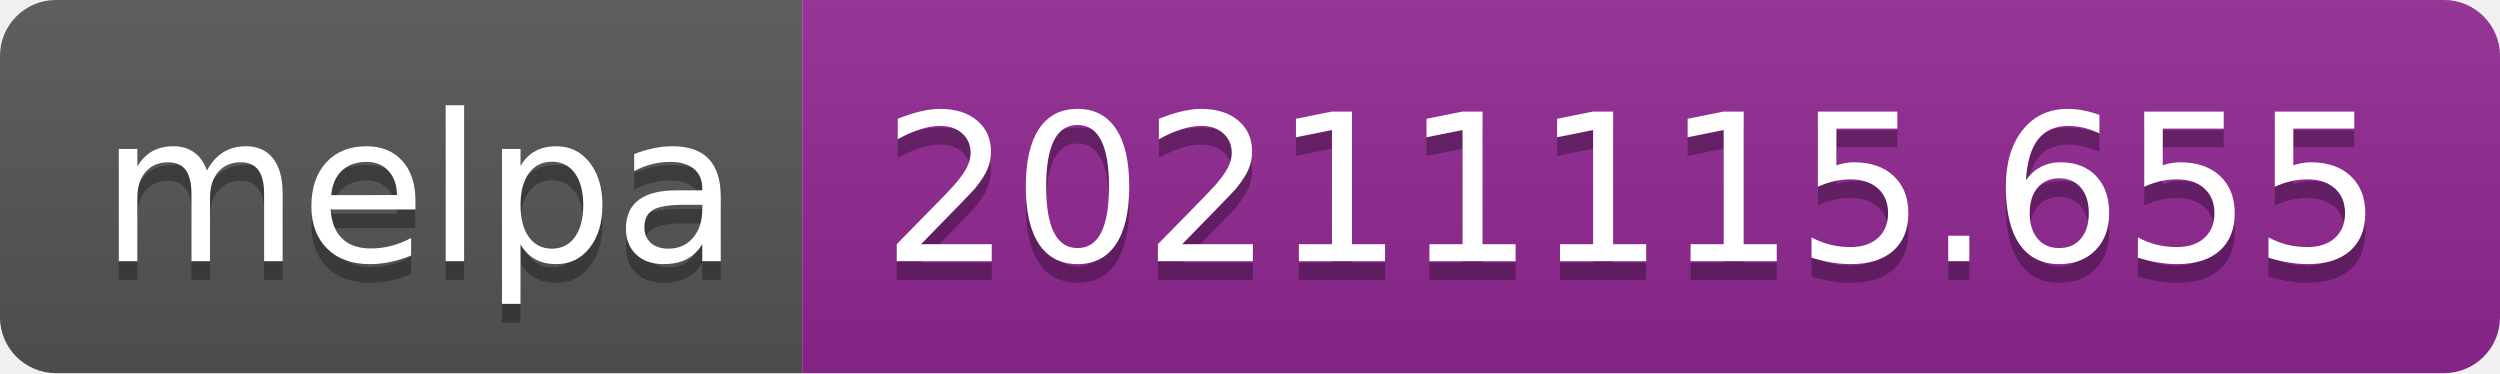
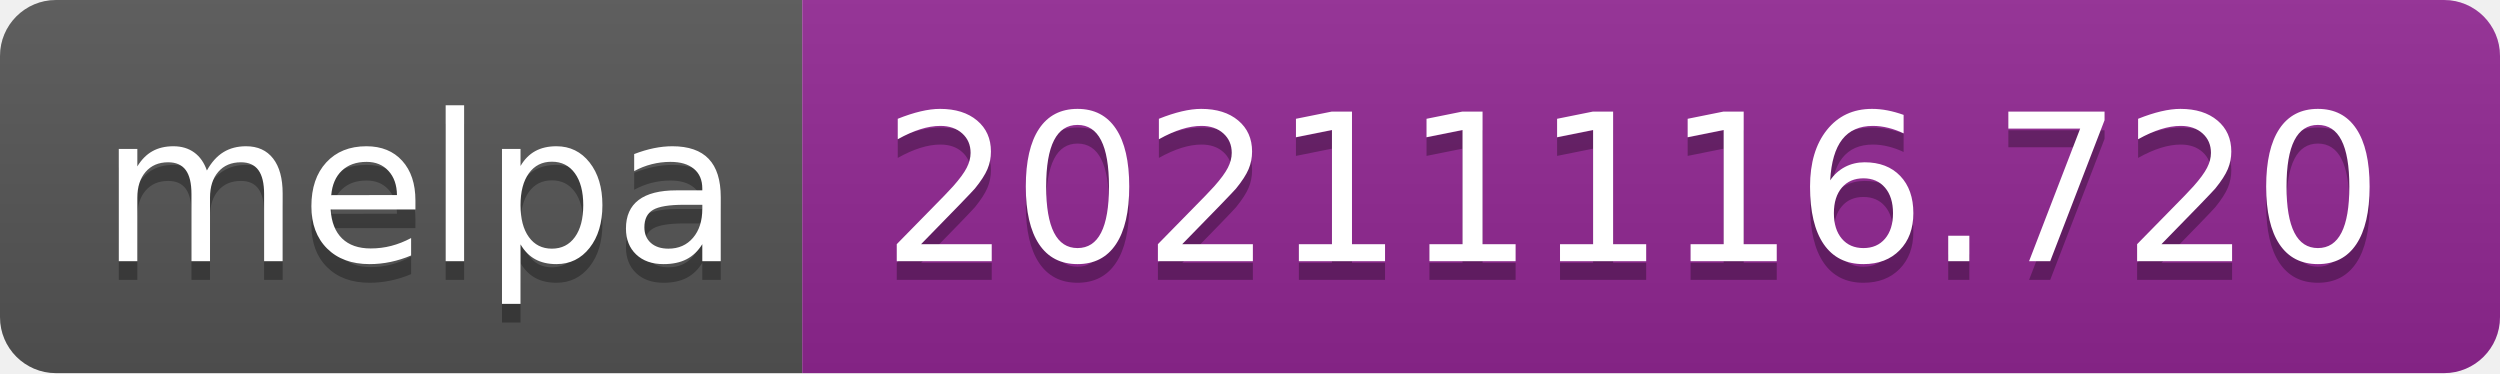
- <svg xmlns="http://www.w3.org/2000/svg" width="134" height="20" role="img" aria-label="melpa: 20211115.655">
+ <svg xmlns="http://www.w3.org/2000/svg" width="134" height="20" role="img" aria-label="melpa: 20211116.720">
  <linearGradient id="s" x2="0" y2="100%">
    <stop offset="0" stop-color="#bbb" stop-opacity=".1" />
    <stop offset="1" stop-opacity=".1" />
  </linearGradient>
  <clipPath id="r">
    <rect width="134" height="20" rx="3" fill="#fff" />
  </clipPath>
  <g clip-path="url(#r)">
    <rect width="43" height="20" fill="#555" />
    <rect x="43" width="91" height="20" fill="#922793" />
    <rect width="134" height="20" fill="url(#s)" />
  </g>
  <g fill="#fff" text-anchor="middle" font-family="Verdana,Geneva,DejaVu Sans,sans-serif" text-rendering="geometricPrecision" font-size="110">
    <text aria-hidden="true" x="225" y="150" fill="#010101" fill-opacity=".3" transform="scale(.1)" textLength="330">melpa</text>
    <text x="225" y="140" transform="scale(.1)" fill="#fff" textLength="330">melpa</text>
-     <text aria-hidden="true" x="875" y="150" fill="#010101" fill-opacity=".3" transform="scale(.1)" textLength="810">20211115.655</text>
-     <text x="875" y="140" transform="scale(.1)" fill="#fff" textLength="810">20211115.655</text>
+     <text aria-hidden="true" x="875" y="150" fill="#010101" fill-opacity=".3" transform="scale(.1)" textLength="810">20211116.720</text>
+     <text x="875" y="140" transform="scale(.1)" fill="#fff" textLength="810">20211116.720</text>
  </g>
</svg>
